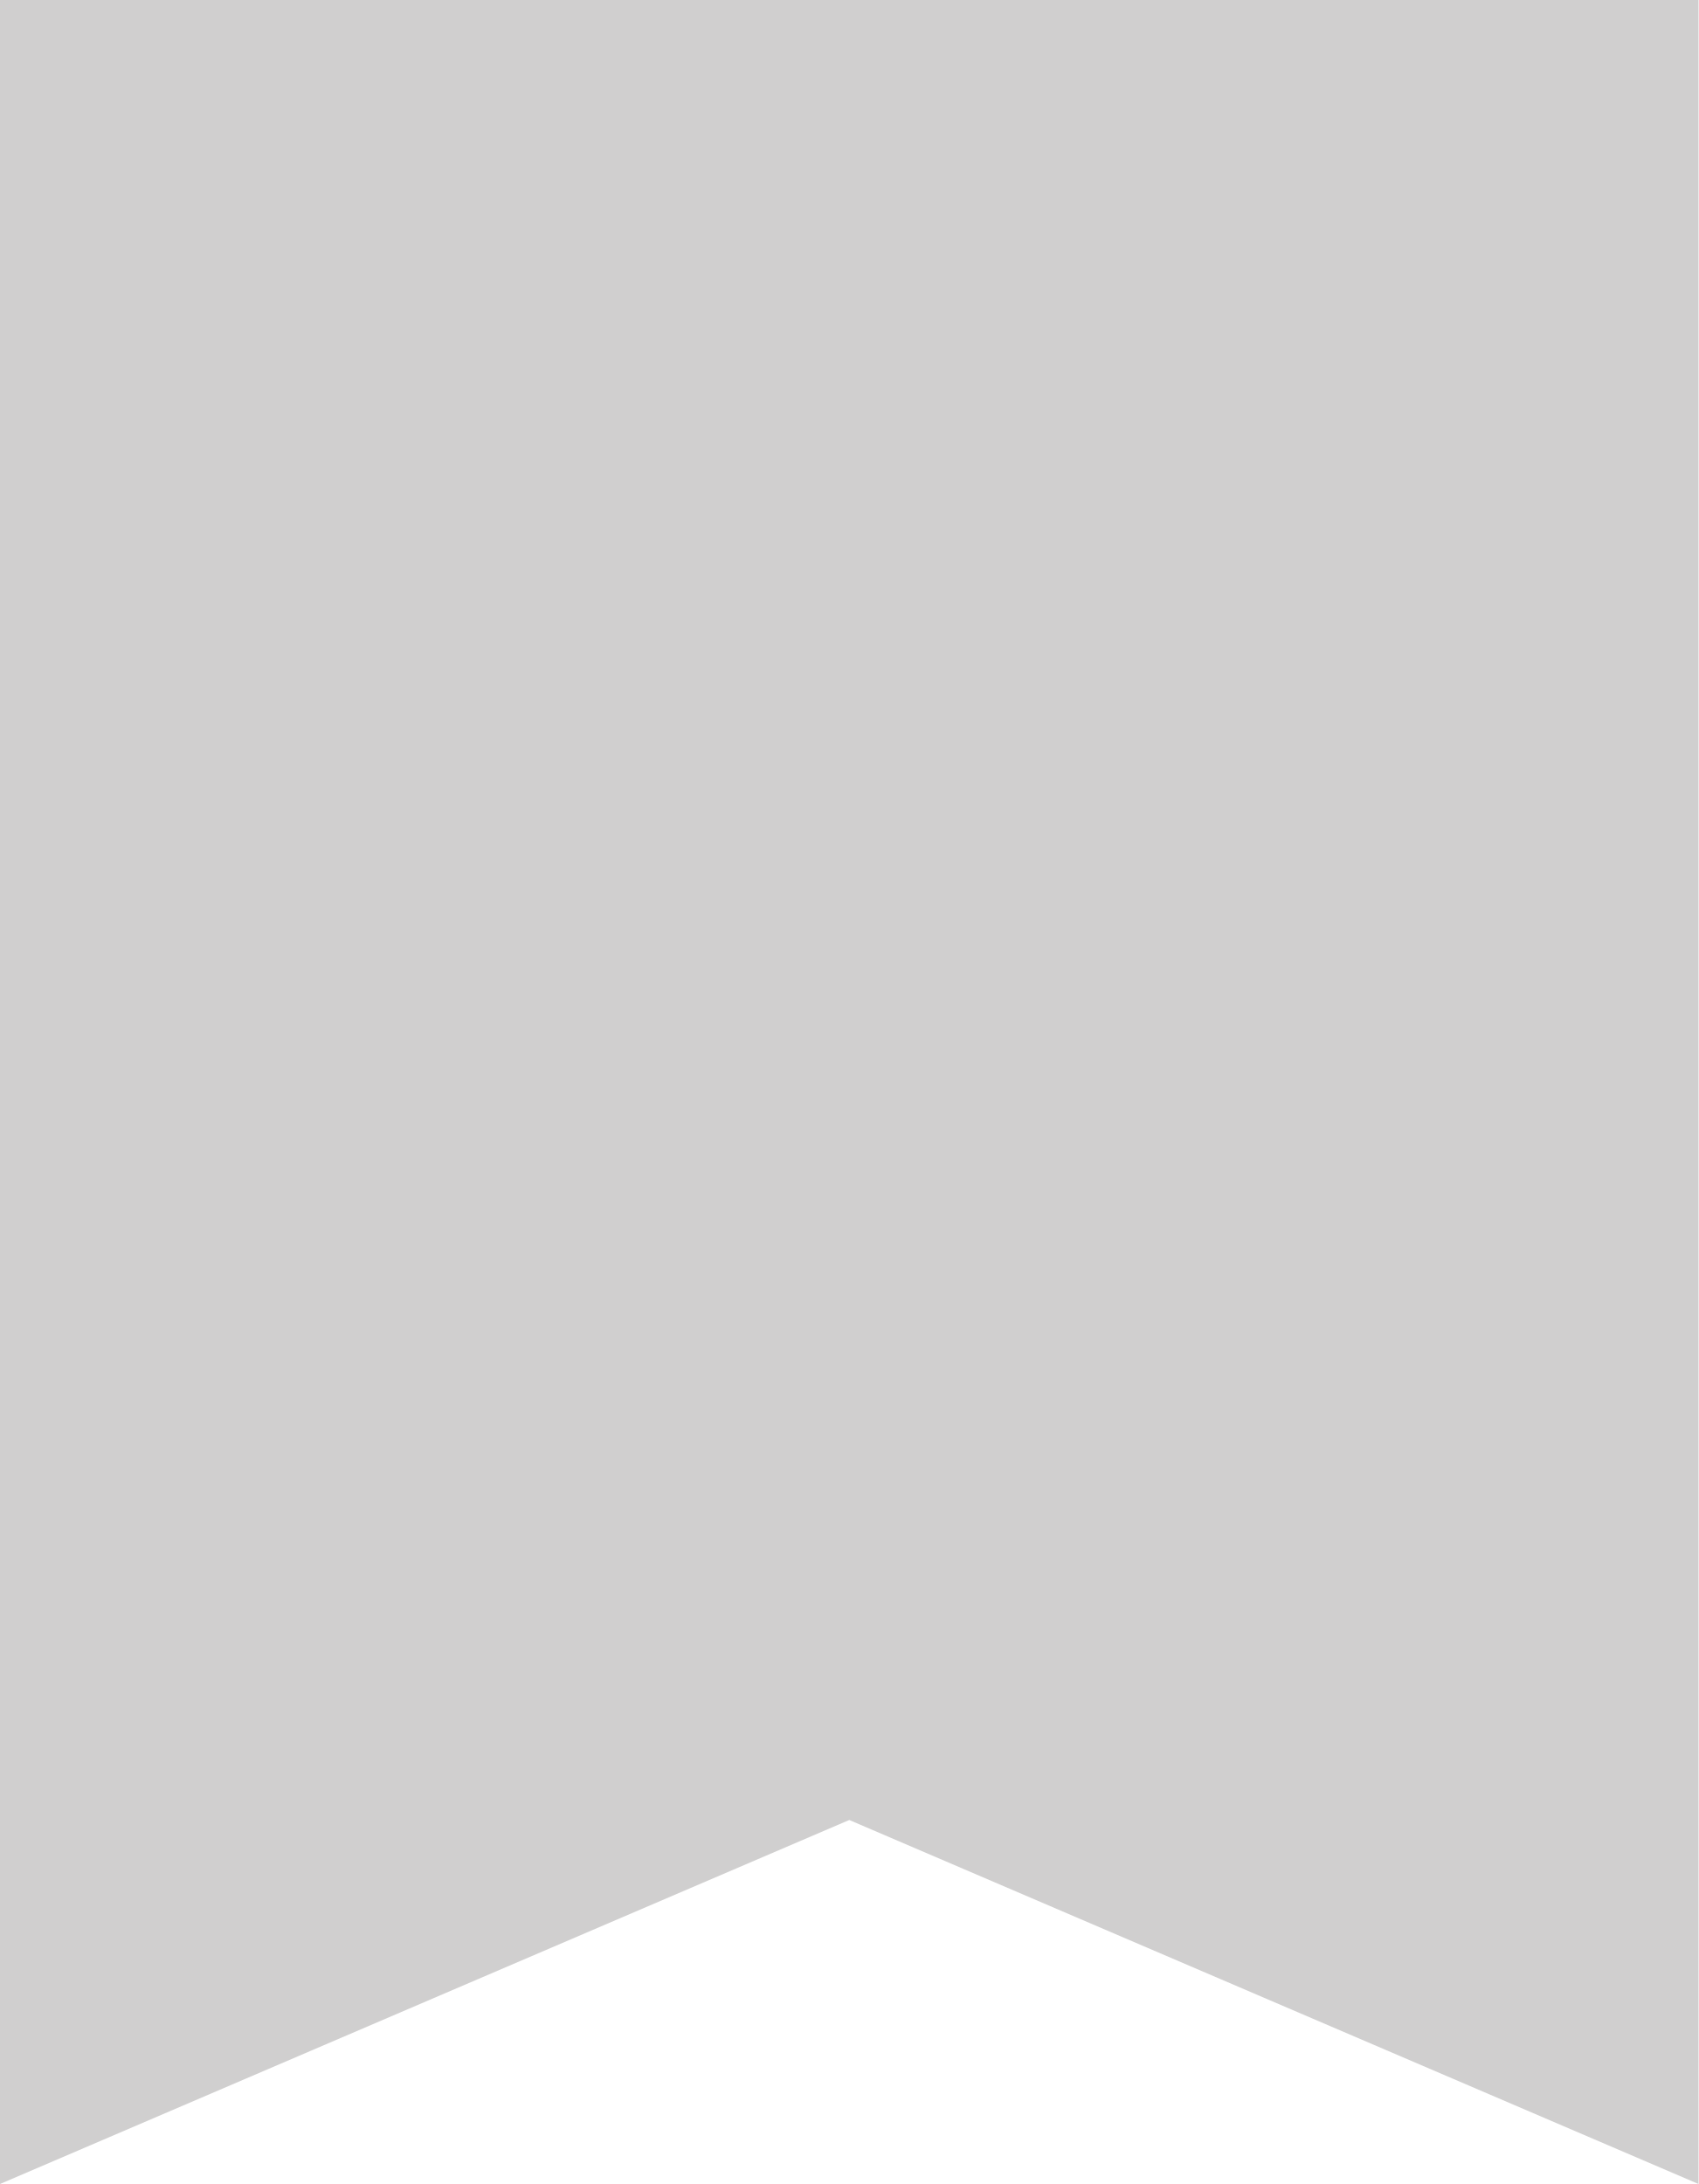
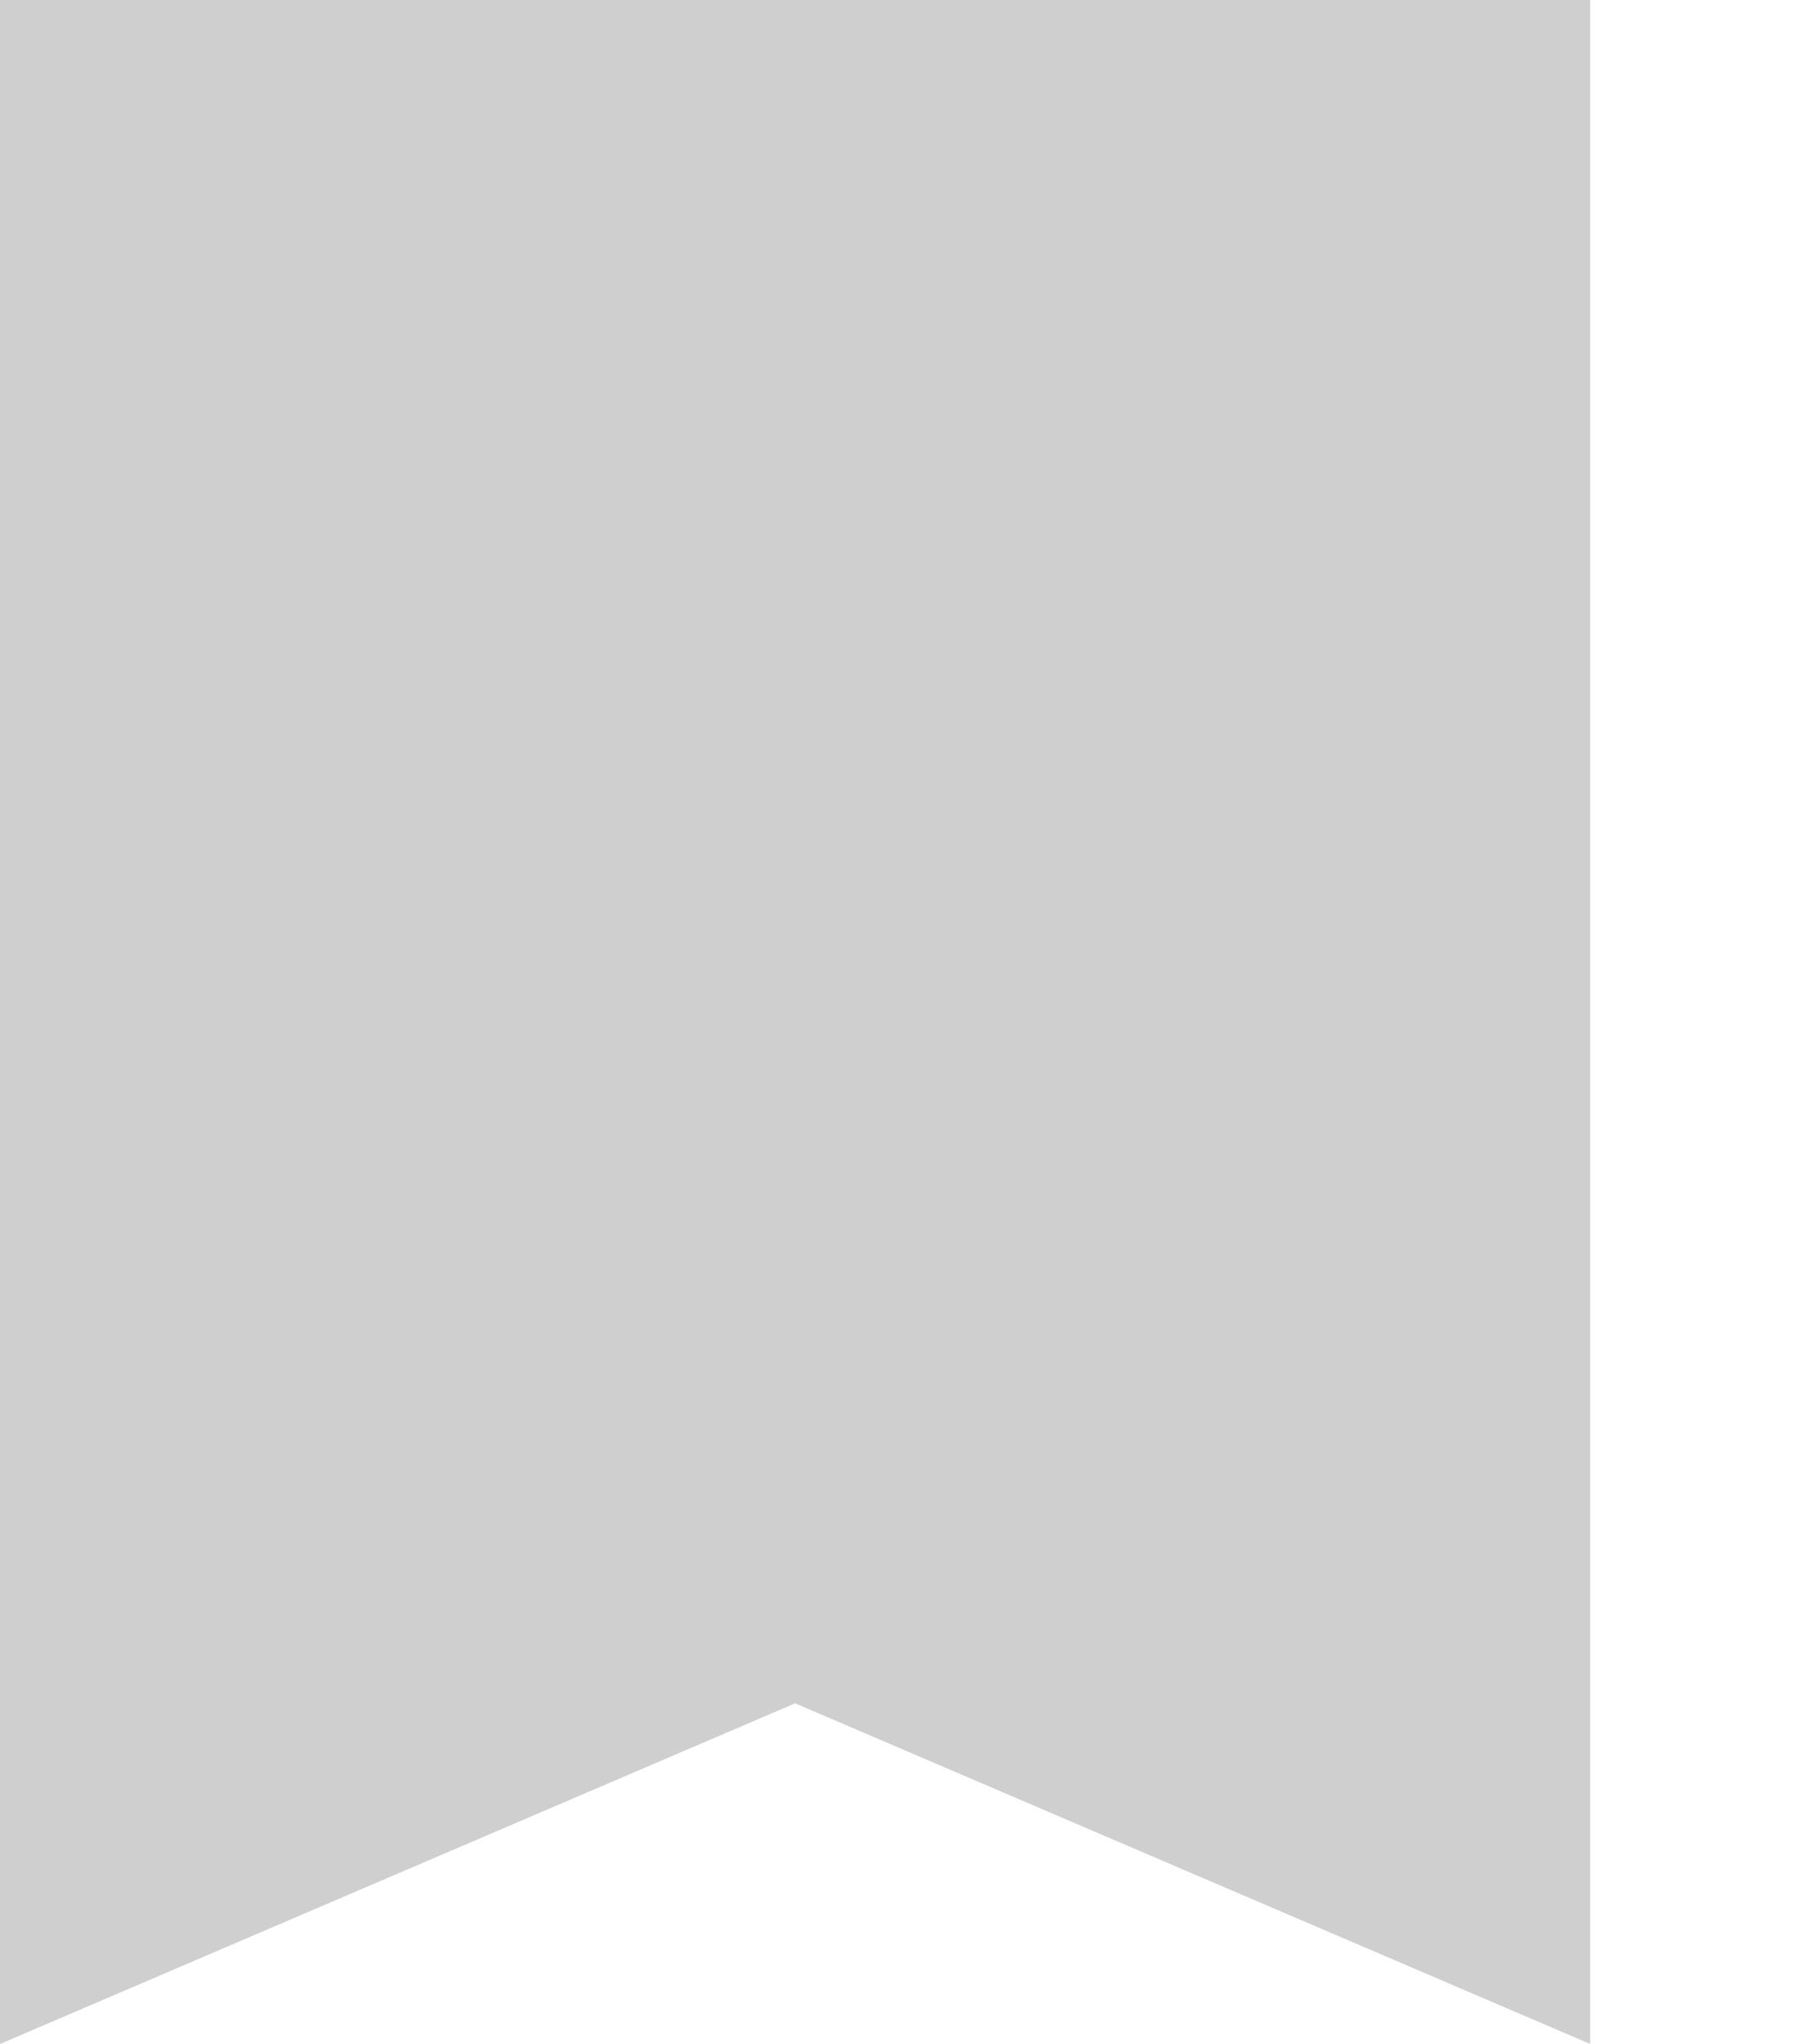
- <svg xmlns="http://www.w3.org/2000/svg" width="14" height="18" fill="none">
+ <svg xmlns="http://www.w3.org/2000/svg" width="16" height="18" fill="none">
  <path d="M14 0H0v18l7-3 7 3V0z" fill="#D0CFCF" />
</svg>
